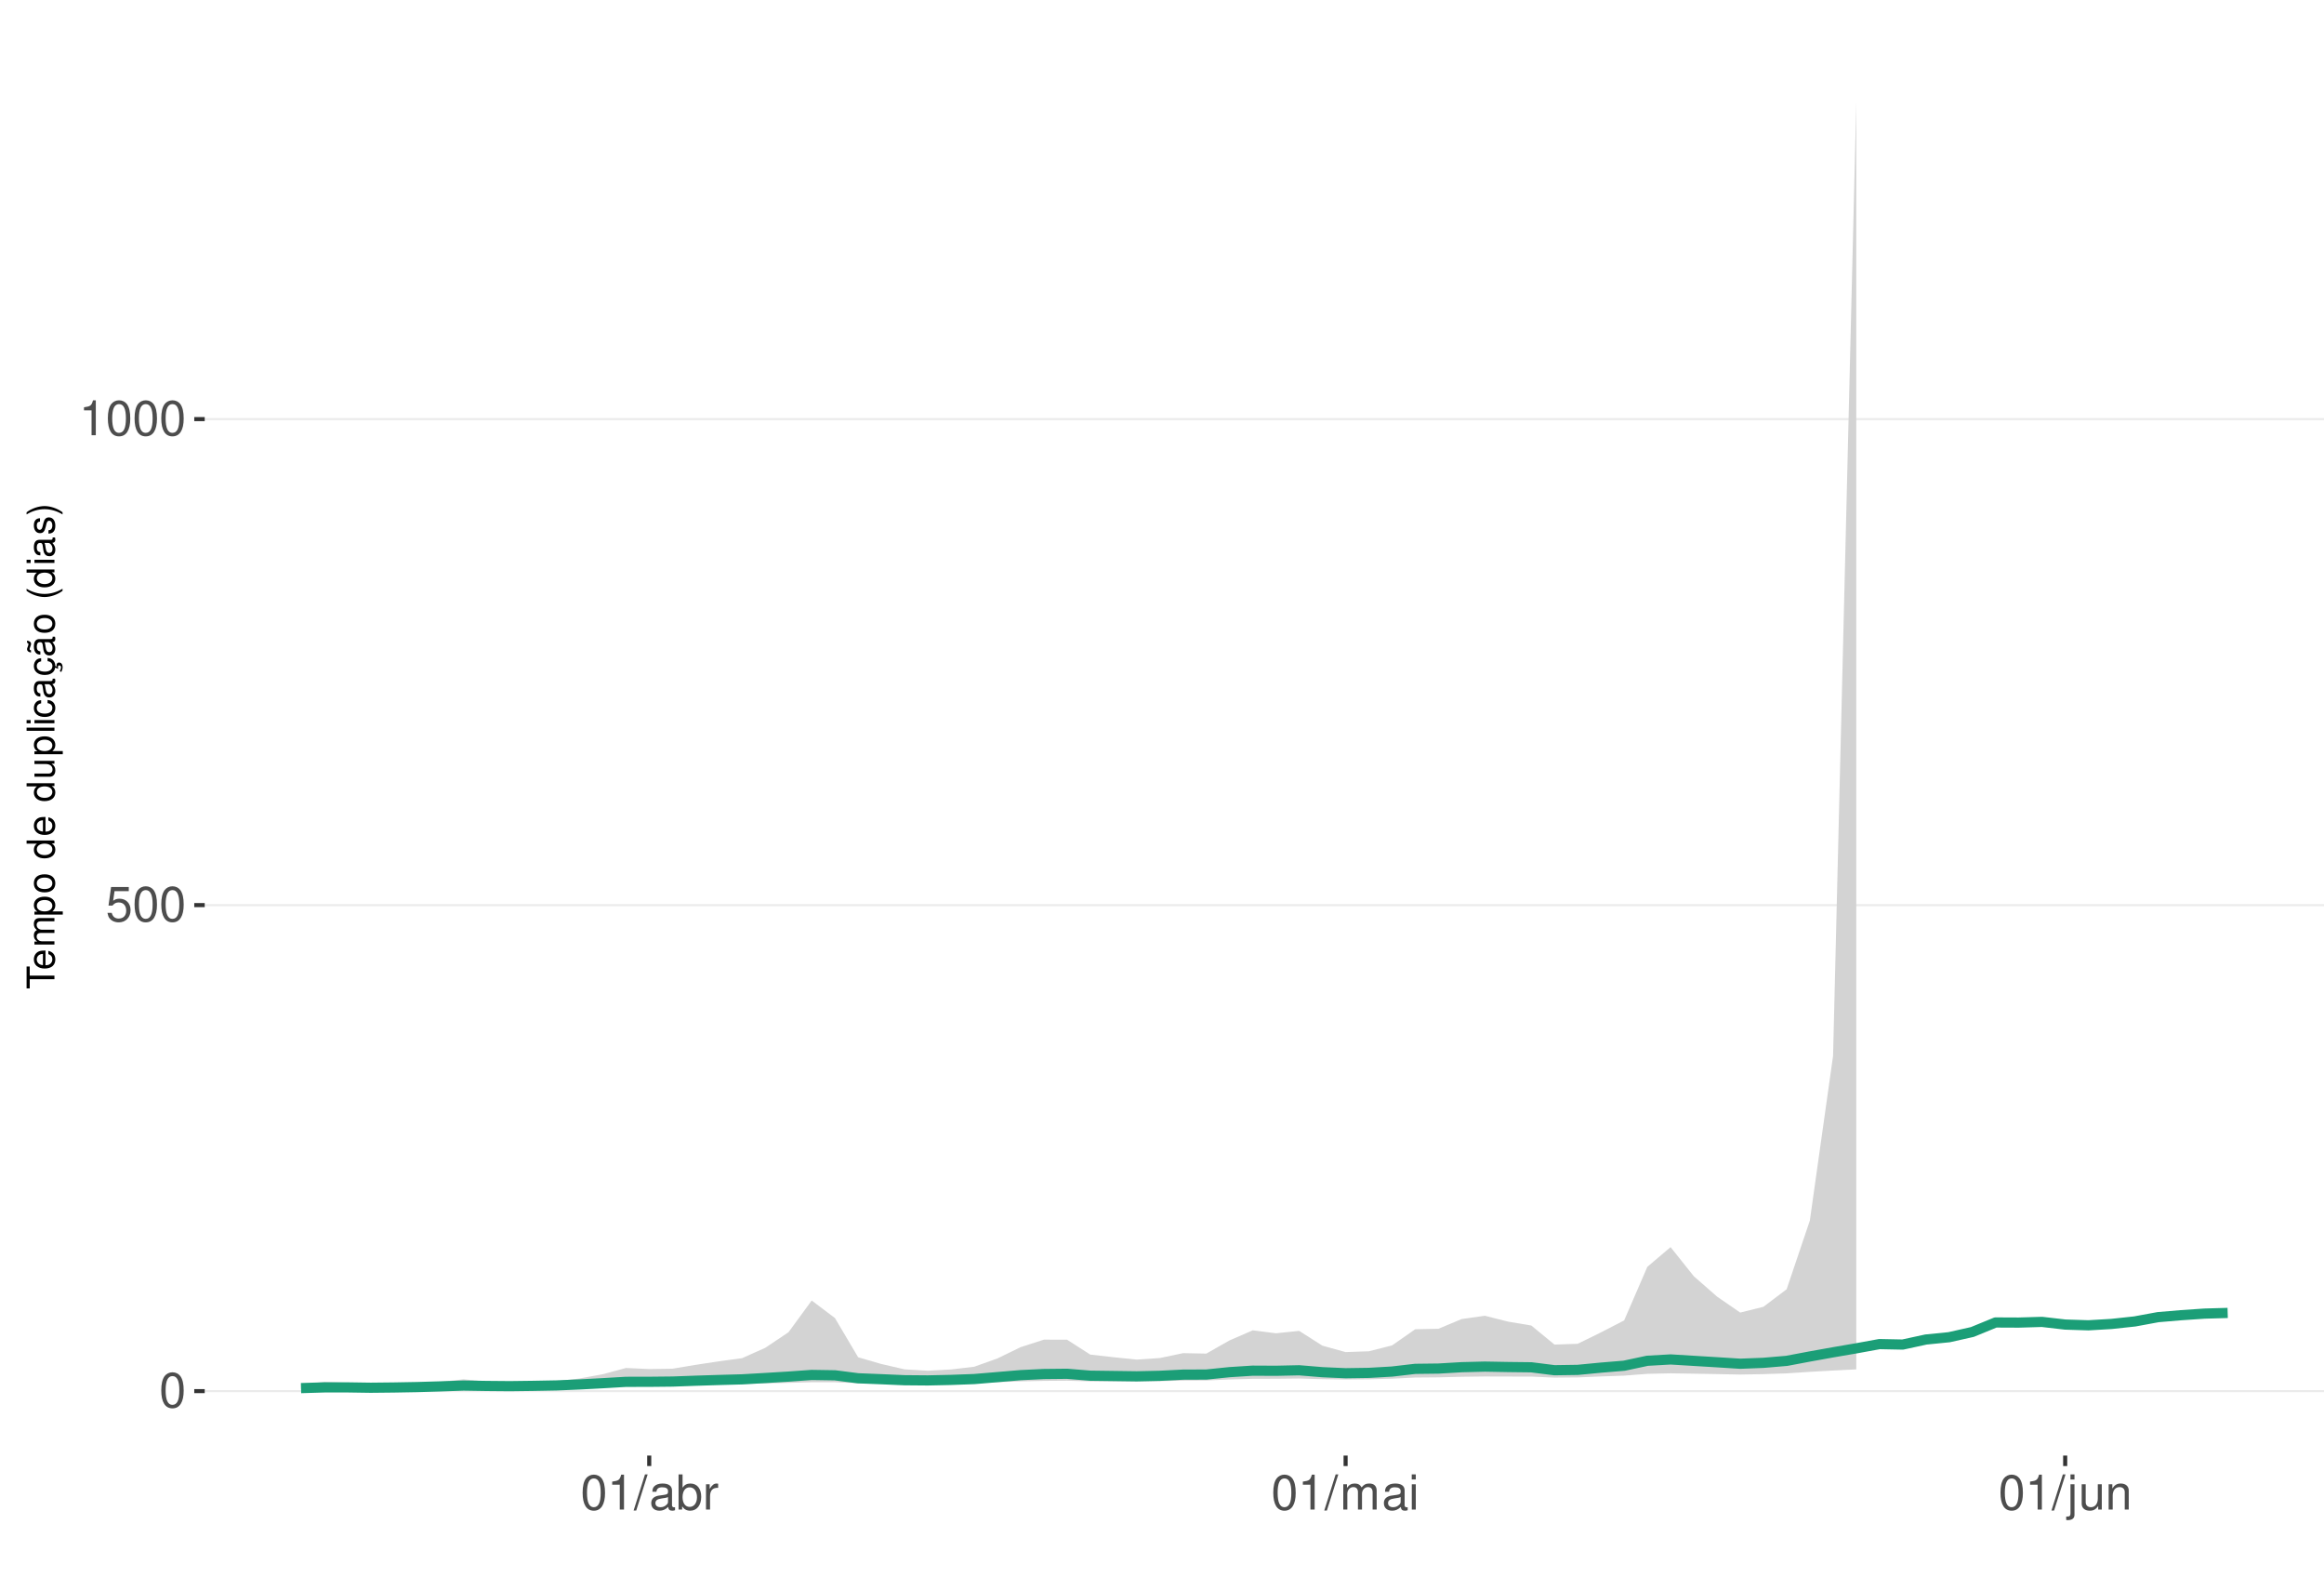
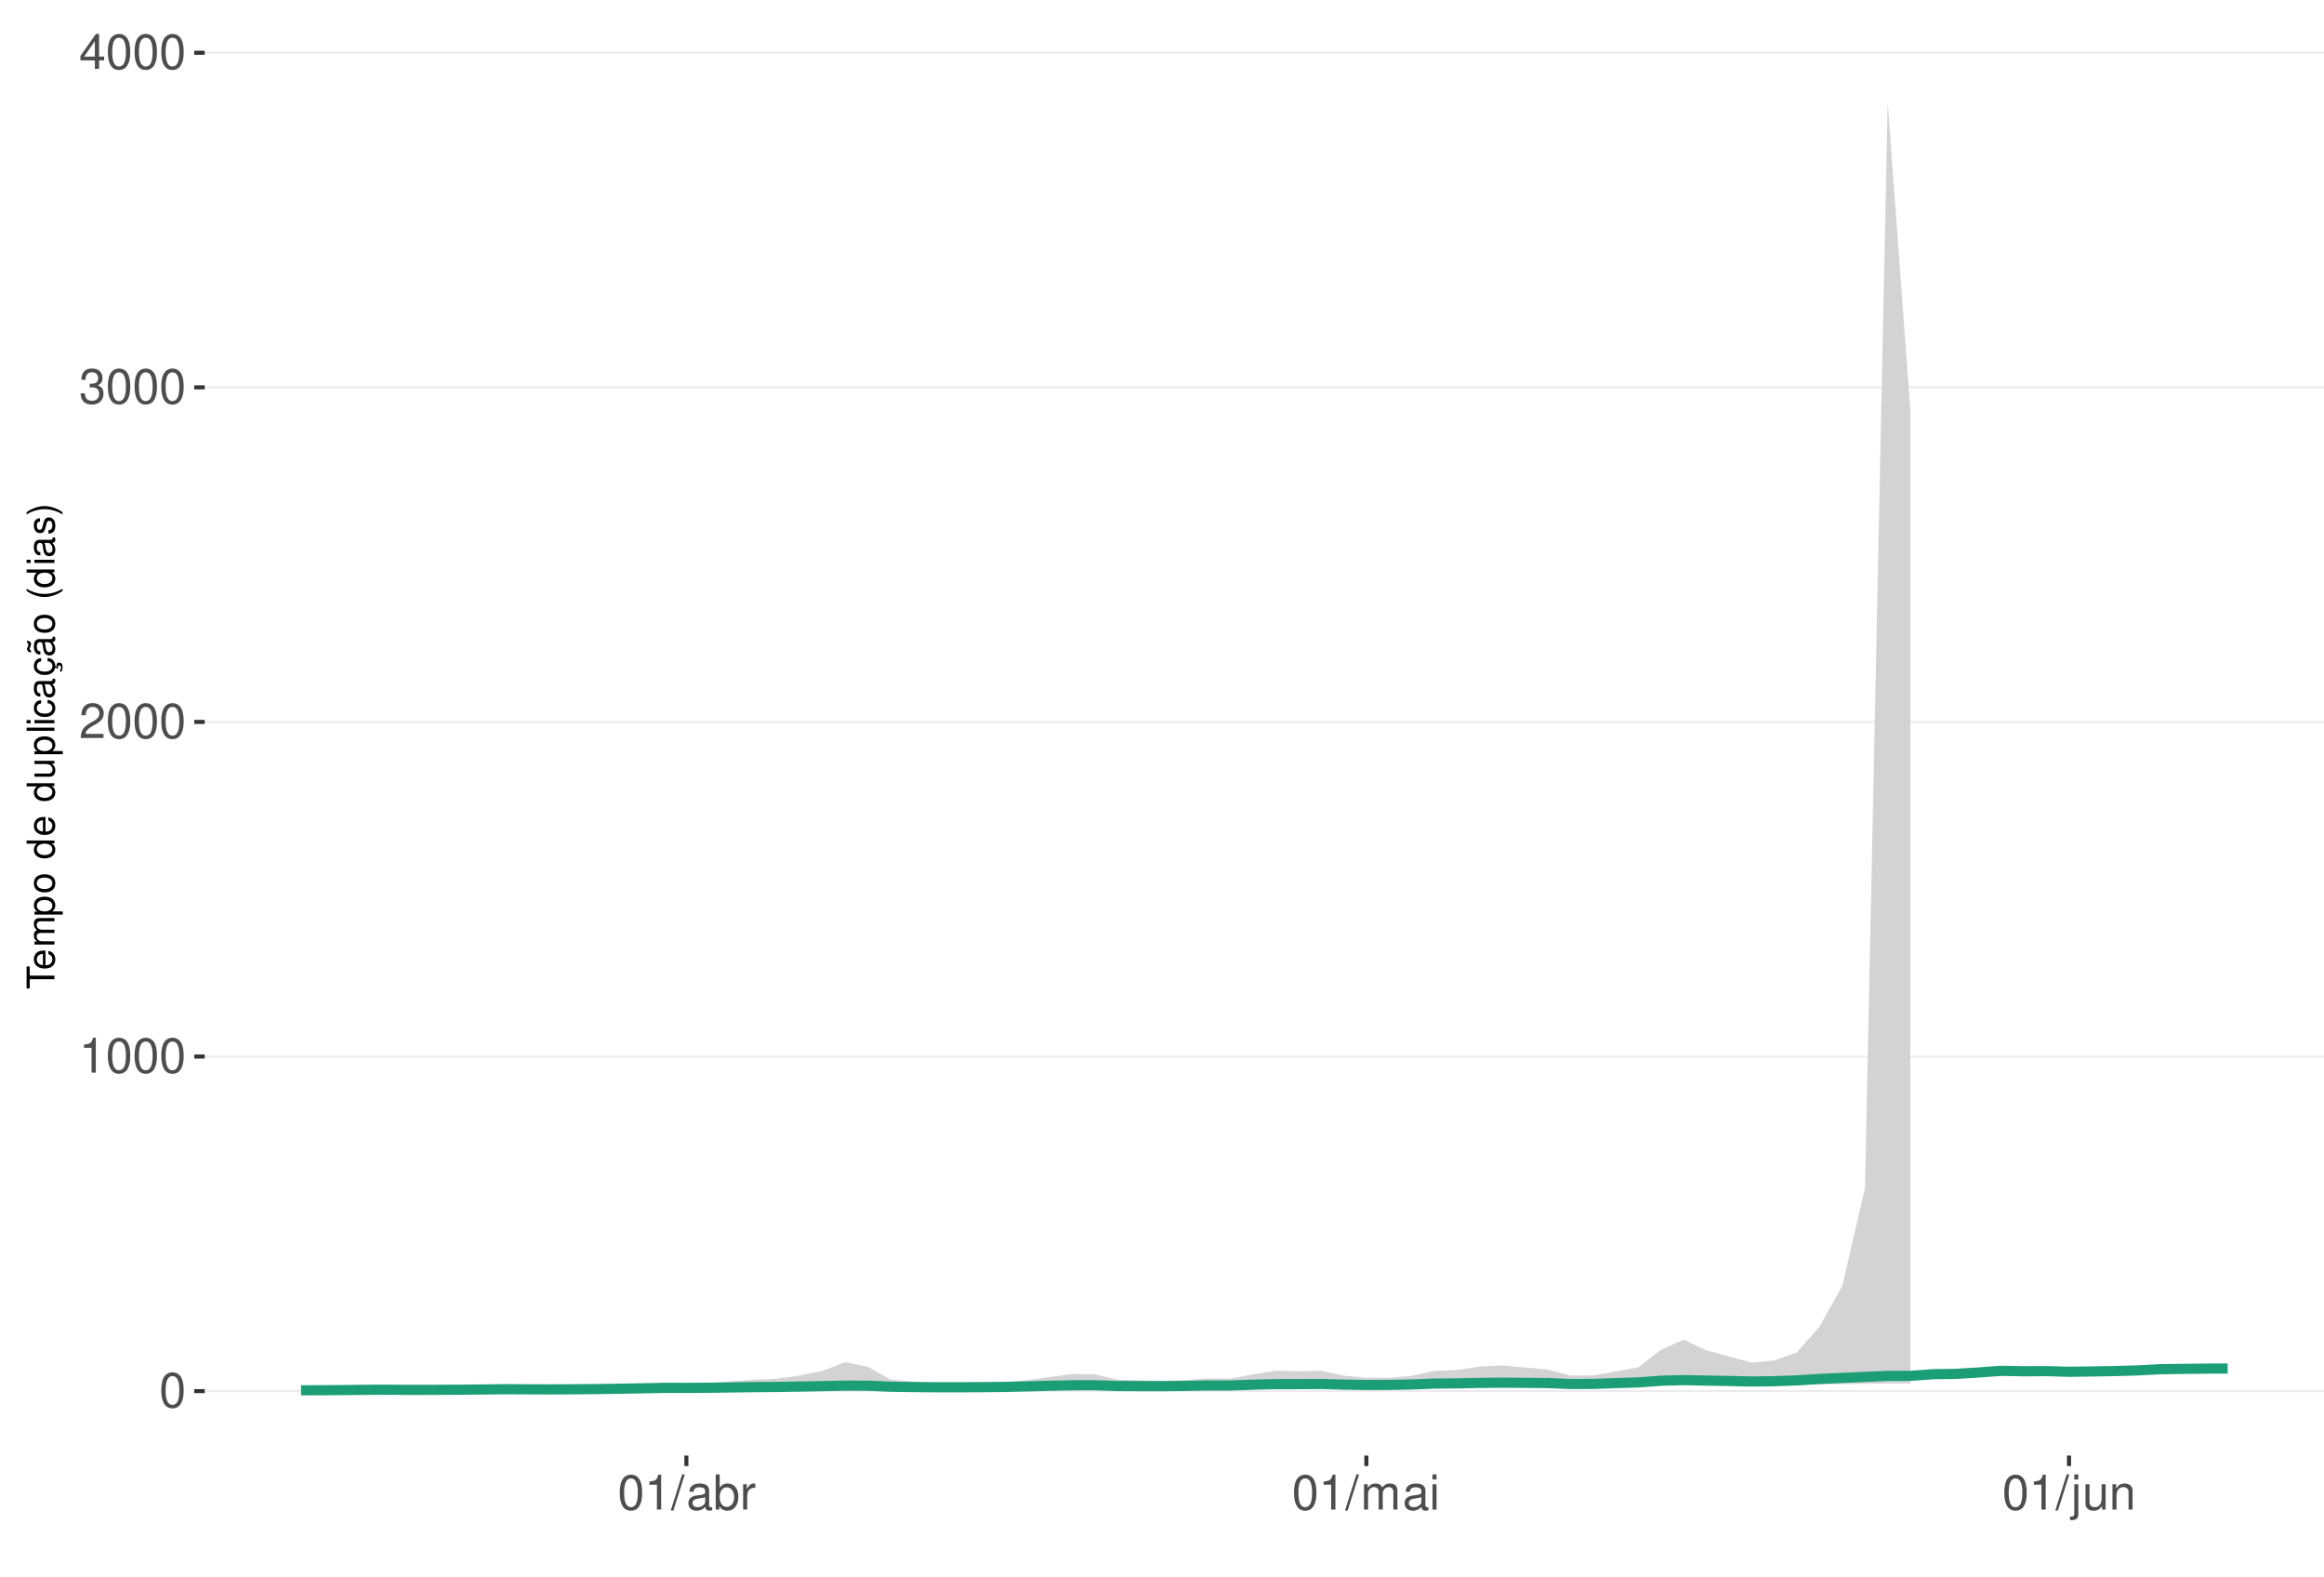
<svg xmlns="http://www.w3.org/2000/svg" xmlns:xlink="http://www.w3.org/1999/xlink" width="609pt" height="413pt" viewBox="0 0 609 413" version="1.1">
  <defs>
    <g>
      <symbol overflow="visible" id="glyph0-0">
        <path style="stroke:none;" d="" />
      </symbol>
      <symbol overflow="visible" id="glyph0-1">
        <path style="stroke:none;" d="M 3.484 -9.156 C 2.641 -9.156 1.891 -8.766 1.422 -8.156 C 0.828 -7.344 0.547 -6.125 0.547 -4.422 C 0.547 -1.344 1.562 0.297 3.484 0.297 C 5.375 0.297 6.422 -1.344 6.422 -4.359 C 6.422 -6.125 6.141 -7.312 5.547 -8.156 C 5.078 -8.781 4.328 -9.156 3.484 -9.156 Z M 3.484 -8.156 C 4.688 -8.156 5.281 -6.938 5.281 -4.453 C 5.281 -1.844 4.703 -0.625 3.453 -0.625 C 2.281 -0.625 1.688 -1.891 1.688 -4.422 C 1.688 -6.938 2.281 -8.156 3.484 -8.156 Z M 3.484 -8.156 " />
      </symbol>
      <symbol overflow="visible" id="glyph0-2">
-         <path style="stroke:none;" d="M 6.031 -8.969 L 1.391 -8.969 L 0.719 -4.094 L 1.75 -4.094 C 2.266 -4.703 2.703 -4.922 3.406 -4.922 C 4.609 -4.922 5.359 -4.094 5.359 -2.766 C 5.359 -1.484 4.609 -0.703 3.391 -0.703 C 2.422 -0.703 1.828 -1.188 1.562 -2.203 L 0.438 -2.203 C 0.594 -1.469 0.719 -1.109 0.984 -0.781 C 1.5 -0.094 2.406 0.297 3.422 0.297 C 5.234 0.297 6.5 -1.031 6.5 -2.922 C 6.5 -4.703 5.312 -5.906 3.594 -5.906 C 2.969 -5.906 2.453 -5.75 1.938 -5.359 L 2.297 -7.875 L 6.031 -7.875 Z M 6.031 -8.969 " />
+         <path style="stroke:none;" d="M 3.281 -6.516 L 3.281 0 L 4.391 0 L 4.391 -9.156 L 3.656 -9.156 C 3.266 -7.75 3.016 -7.562 1.297 -7.328 L 1.297 -6.516 Z M 3.281 -6.516 " />
      </symbol>
      <symbol overflow="visible" id="glyph0-3">
-         <path style="stroke:none;" d="M 3.281 -6.516 L 3.281 0 L 4.391 0 L 4.391 -9.156 L 3.656 -9.156 C 3.266 -7.75 3.016 -7.562 1.297 -7.328 L 1.297 -6.516 Z M 3.281 -6.516 " />
+         <path style="stroke:none;" d="M 6.406 -1.094 L 1.688 -1.094 C 1.797 -1.859 2.203 -2.344 3.297 -3.016 L 4.562 -3.719 C 5.828 -4.422 6.469 -5.359 6.469 -6.484 C 6.469 -7.234 6.156 -7.953 5.625 -8.438 C 5.094 -8.922 4.438 -9.156 3.594 -9.156 C 2.453 -9.156 1.609 -8.75 1.109 -7.953 C 0.797 -7.484 0.656 -6.906 0.625 -5.984 L 1.75 -5.984 C 1.781 -6.609 1.859 -6.969 2.016 -7.281 C 2.297 -7.828 2.891 -8.172 3.562 -8.172 C 4.562 -8.172 5.328 -7.438 5.328 -6.453 C 5.328 -5.719 4.906 -5.094 4.109 -4.625 L 2.953 -3.953 C 1.078 -2.875 0.531 -2.016 0.438 -0.016 L 6.406 -0.016 Z M 6.406 -1.094 " />
      </symbol>
      <symbol overflow="visible" id="glyph0-4">
+         <path style="stroke:none;" d="M 2.797 -4.219 L 3.406 -4.219 C 4.625 -4.219 5.266 -3.641 5.266 -2.547 C 5.266 -1.391 4.562 -0.703 3.422 -0.703 C 2.188 -0.703 1.594 -1.312 1.516 -2.656 L 0.406 -2.656 C 0.453 -1.922 0.578 -1.438 0.797 -1.031 C 1.266 -0.156 2.141 0.297 3.359 0.297 C 5.219 0.297 6.406 -0.828 6.406 -2.562 C 6.406 -3.719 5.969 -4.359 4.891 -4.734 C 5.719 -5.078 6.141 -5.703 6.141 -6.625 C 6.141 -8.203 5.109 -9.156 3.406 -9.156 C 1.594 -9.156 0.625 -8.141 0.594 -6.203 L 1.703 -6.203 C 1.719 -6.766 1.766 -7.078 1.906 -7.359 C 2.172 -7.875 2.719 -8.172 3.422 -8.172 C 4.406 -8.172 5 -7.578 5 -6.594 C 5 -5.953 4.766 -5.562 4.281 -5.344 C 3.969 -5.219 3.562 -5.156 2.797 -5.156 Z M 2.797 -4.219 " />
+       </symbol>
+       <symbol overflow="visible" id="glyph0-5">
+         <path style="stroke:none;" d="M 4.141 -2.219 L 4.141 0 L 5.25 0 L 5.25 -2.219 L 6.578 -2.219 L 6.578 -3.219 L 5.25 -3.219 L 5.25 -9.156 L 4.422 -9.156 L 0.359 -3.391 L 0.359 -2.219 Z M 4.141 -3.219 L 1.328 -3.219 L 4.141 -7.25 Z M 4.141 -3.219 " />
+       </symbol>
+       <symbol overflow="visible" id="glyph0-6">
        <path style="stroke:none;" d="M 2.891 -9.219 L -0.094 0.25 L 0.594 0.25 L 3.594 -9.219 Z M 2.891 -9.219 " />
      </symbol>
-       <symbol overflow="visible" id="glyph0-5">
+       <symbol overflow="visible" id="glyph0-7">
        <path style="stroke:none;" d="M 6.766 -0.625 C 6.656 -0.594 6.609 -0.594 6.547 -0.594 C 6.172 -0.594 5.969 -0.781 5.969 -1.109 L 5.969 -5.016 C 5.969 -6.188 5.109 -6.828 3.484 -6.828 C 2.5 -6.828 1.734 -6.547 1.281 -6.047 C 0.969 -5.703 0.844 -5.328 0.828 -4.672 L 1.891 -4.672 C 1.969 -5.484 2.453 -5.844 3.438 -5.844 C 4.406 -5.844 4.922 -5.5 4.922 -4.859 L 4.922 -4.578 C 4.906 -4.125 4.688 -3.969 3.828 -3.844 C 2.328 -3.656 2.094 -3.609 1.703 -3.438 C 0.922 -3.109 0.531 -2.531 0.531 -1.672 C 0.531 -0.469 1.359 0.297 2.703 0.297 C 3.547 0.297 4.219 0 4.969 -0.688 C 5.031 0 5.359 0.297 6.047 0.297 C 6.281 0.297 6.422 0.266 6.766 0.172 Z M 4.922 -2.094 C 4.922 -1.734 4.828 -1.516 4.5 -1.234 C 4.078 -0.828 3.562 -0.625 2.938 -0.625 C 2.109 -0.625 1.625 -1.031 1.625 -1.703 C 1.625 -2.391 2.094 -2.75 3.234 -2.906 C 4.359 -3.062 4.562 -3.109 4.922 -3.281 Z M 4.922 -2.094 " />
      </symbol>
-       <symbol overflow="visible" id="glyph0-6">
+       <symbol overflow="visible" id="glyph0-8">
        <path style="stroke:none;" d="M 0.688 -9.219 L 0.688 0 L 1.625 0 L 1.625 -0.844 C 2.141 -0.078 2.812 0.297 3.734 0.297 C 5.484 0.297 6.625 -1.141 6.625 -3.344 C 6.625 -5.5 5.547 -6.828 3.781 -6.828 C 2.875 -6.828 2.234 -6.484 1.734 -5.734 L 1.734 -9.219 Z M 3.578 -5.828 C 4.766 -5.828 5.516 -4.812 5.516 -3.234 C 5.516 -1.719 4.734 -0.703 3.578 -0.703 C 2.453 -0.703 1.734 -1.703 1.734 -3.266 C 1.734 -4.828 2.453 -5.828 3.578 -5.828 Z M 3.578 -5.828 " />
      </symbol>
-       <symbol overflow="visible" id="glyph0-7">
+       <symbol overflow="visible" id="glyph0-9">
        <path style="stroke:none;" d="M 0.875 -6.625 L 0.875 0 L 1.938 0 L 1.938 -3.438 C 1.953 -5.031 2.609 -5.75 4.062 -5.703 L 4.062 -6.781 C 3.891 -6.812 3.781 -6.828 3.656 -6.828 C 2.969 -6.828 2.453 -6.422 1.844 -5.422 L 1.844 -6.625 Z M 0.875 -6.625 " />
      </symbol>
-       <symbol overflow="visible" id="glyph0-8">
+       <symbol overflow="visible" id="glyph0-10">
        <path style="stroke:none;" d="M 0.891 -6.625 L 0.891 0 L 1.953 0 L 1.953 -4.156 C 1.953 -5.125 2.641 -5.891 3.5 -5.891 C 4.297 -5.891 4.734 -5.422 4.734 -4.562 L 4.734 0 L 5.797 0 L 5.797 -4.156 C 5.797 -5.125 6.5 -5.891 7.359 -5.891 C 8.125 -5.891 8.578 -5.406 8.578 -4.562 L 8.578 0 L 9.641 0 L 9.641 -4.969 C 9.641 -6.156 8.953 -6.828 7.719 -6.828 C 6.828 -6.828 6.297 -6.562 5.688 -5.812 C 5.297 -6.516 4.766 -6.828 3.891 -6.828 C 3.016 -6.828 2.422 -6.5 1.859 -5.688 L 1.859 -6.625 Z M 0.891 -6.625 " />
      </symbol>
-       <symbol overflow="visible" id="glyph0-9">
+       <symbol overflow="visible" id="glyph0-11">
        <path style="stroke:none;" d="M 1.891 -6.625 L 0.844 -6.625 L 0.844 0 L 1.891 0 Z M 1.891 -9.219 L 0.828 -9.219 L 0.828 -7.891 L 1.891 -7.891 Z M 1.891 -9.219 " />
      </symbol>
-       <symbol overflow="visible" id="glyph0-10">
+       <symbol overflow="visible" id="glyph0-12">
        <path style="stroke:none;" d="M 0.891 -6.625 L 0.891 0.969 C 0.891 1.625 0.688 1.828 0.031 1.828 C -0.047 1.828 -0.094 1.828 -0.234 1.828 L -0.234 2.719 C -0.094 2.75 -0.031 2.766 0.125 2.766 C 1.312 2.766 1.938 2.297 1.938 1.375 L 1.938 -6.625 Z M 1.938 -9.219 L 0.891 -9.219 L 0.891 -7.891 L 1.938 -7.891 Z M 1.938 -9.219 " />
      </symbol>
-       <symbol overflow="visible" id="glyph0-11">
+       <symbol overflow="visible" id="glyph0-13">
        <path style="stroke:none;" d="M 6.094 0 L 6.094 -6.625 L 5.047 -6.625 L 5.047 -2.875 C 5.047 -1.516 4.344 -0.625 3.234 -0.625 C 2.406 -0.625 1.875 -1.141 1.875 -1.938 L 1.875 -6.625 L 0.828 -6.625 L 0.828 -1.516 C 0.828 -0.422 1.641 0.297 2.938 0.297 C 3.906 0.297 4.531 -0.047 5.156 -0.922 L 5.156 0 Z M 6.094 0 " />
      </symbol>
-       <symbol overflow="visible" id="glyph0-12">
+       <symbol overflow="visible" id="glyph0-14">
        <path style="stroke:none;" d="M 0.891 -6.625 L 0.891 0 L 1.953 0 L 1.953 -3.656 C 1.953 -5.016 2.656 -5.891 3.75 -5.891 C 4.578 -5.891 5.109 -5.391 5.109 -4.594 L 5.109 0 L 6.156 0 L 6.156 -5.016 C 6.156 -6.109 5.344 -6.828 4.062 -6.828 C 3.078 -6.828 2.438 -6.438 1.859 -5.516 L 1.859 -6.625 Z M 0.891 -6.625 " />
      </symbol>
      <symbol overflow="visible" id="glyph1-0">
        <path style="stroke:none;" d="" />
      </symbol>
      <symbol overflow="visible" id="glyph1-1">
        <path style="stroke:none;" d="M -6.469 -3.547 L -6.469 -5.938 L -7.297 -5.938 L -7.297 -0.203 L -6.469 -0.203 L -6.469 -2.609 L 0 -2.609 L 0 -3.547 Z M -6.469 -3.547 " />
      </symbol>
      <symbol overflow="visible" id="glyph1-2">
        <path style="stroke:none;" d="M -2.344 -5.125 C -3.141 -5.125 -3.625 -5.062 -4.016 -4.922 C -4.875 -4.578 -5.391 -3.781 -5.391 -2.797 C -5.391 -1.344 -4.281 -0.406 -2.547 -0.406 C -0.812 -0.406 0.234 -1.297 0.234 -2.781 C 0.234 -3.984 -0.453 -4.812 -1.594 -5.016 L -1.594 -4.188 C -0.906 -3.953 -0.547 -3.484 -0.547 -2.812 C -0.547 -2.281 -0.781 -1.828 -1.219 -1.547 C -1.516 -1.344 -1.812 -1.281 -2.344 -1.266 Z M -3.016 -1.297 C -3.984 -1.359 -4.625 -1.953 -4.625 -2.797 C -4.625 -3.641 -3.953 -4.234 -3.016 -4.234 Z M -3.016 -1.297 " />
      </symbol>
      <symbol overflow="visible" id="glyph1-3">
        <path style="stroke:none;" d="M -5.234 -0.703 L 0 -0.703 L 0 -1.547 L -3.297 -1.547 C -4.047 -1.547 -4.656 -2.094 -4.656 -2.766 C -4.656 -3.391 -4.281 -3.734 -3.609 -3.734 L 0 -3.734 L 0 -4.578 L -3.297 -4.578 C -4.047 -4.578 -4.656 -5.125 -4.656 -5.812 C -4.656 -6.422 -4.266 -6.781 -3.609 -6.781 L 0 -6.781 L 0 -7.625 L -3.938 -7.625 C -4.875 -7.625 -5.391 -7.078 -5.391 -6.094 C -5.391 -5.406 -5.188 -4.984 -4.594 -4.484 C -5.156 -4.188 -5.391 -3.766 -5.391 -3.078 C -5.391 -2.375 -5.125 -1.906 -4.5 -1.469 L -5.234 -1.469 Z M -5.234 -0.703 " />
      </symbol>
      <symbol overflow="visible" id="glyph1-4">
        <path style="stroke:none;" d="M 2.188 -0.547 L 2.188 -1.375 L -0.547 -1.375 C -0.016 -1.812 0.234 -2.312 0.234 -2.984 C 0.234 -4.344 -0.859 -5.234 -2.531 -5.234 C -4.297 -5.234 -5.391 -4.375 -5.391 -2.984 C -5.391 -2.266 -5.062 -1.703 -4.453 -1.312 L -5.234 -1.312 L -5.234 -0.547 Z M -4.609 -2.844 C -4.609 -3.766 -3.797 -4.359 -2.547 -4.359 C -1.359 -4.359 -0.547 -3.75 -0.547 -2.844 C -0.547 -1.953 -1.344 -1.375 -2.578 -1.375 C -3.812 -1.375 -4.609 -1.953 -4.609 -2.844 Z M -4.609 -2.844 " />
      </symbol>
      <symbol overflow="visible" id="glyph1-5">
        <path style="stroke:none;" d="M -5.391 -2.719 C -5.391 -1.234 -4.344 -0.359 -2.578 -0.359 C -0.812 -0.359 0.234 -1.234 0.234 -2.734 C 0.234 -4.203 -0.812 -5.094 -2.547 -5.094 C -4.359 -5.094 -5.391 -4.234 -5.391 -2.719 Z M -4.625 -2.734 C -4.625 -3.672 -3.844 -4.234 -2.547 -4.234 C -1.312 -4.234 -0.547 -3.656 -0.547 -2.734 C -0.547 -1.797 -1.312 -1.234 -2.578 -1.234 C -3.844 -1.234 -4.625 -1.797 -4.625 -2.734 Z M -4.625 -2.734 " />
      </symbol>
      <symbol overflow="visible" id="glyph1-6">
        <path style="stroke:none;" d="" />
      </symbol>
      <symbol overflow="visible" id="glyph1-7">
        <path style="stroke:none;" d="M -7.297 -4.953 L -7.297 -4.125 L -4.578 -4.125 C -5.109 -3.766 -5.391 -3.203 -5.391 -2.516 C -5.391 -1.156 -4.297 -0.266 -2.625 -0.266 C -0.859 -0.266 0.234 -1.125 0.234 -2.547 C 0.234 -3.266 -0.047 -3.766 -0.688 -4.203 L 0 -4.203 L 0 -4.953 Z M -4.609 -2.656 C -4.609 -3.547 -3.812 -4.125 -2.562 -4.125 C -1.344 -4.125 -0.547 -3.547 -0.547 -2.656 C -0.547 -1.734 -1.359 -1.125 -2.578 -1.125 C -3.797 -1.125 -4.609 -1.734 -4.609 -2.656 Z M -4.609 -2.656 " />
      </symbol>
      <symbol overflow="visible" id="glyph1-8">
        <path style="stroke:none;" d="M 0 -4.812 L -5.234 -4.812 L -5.234 -3.984 L -2.266 -3.984 C -1.203 -3.984 -0.5 -3.438 -0.5 -2.562 C -0.5 -1.906 -0.906 -1.484 -1.531 -1.484 L -5.234 -1.484 L -5.234 -0.656 L -1.203 -0.656 C -0.328 -0.656 0.234 -1.297 0.234 -2.312 C 0.234 -3.094 -0.047 -3.578 -0.734 -4.062 L 0 -4.062 Z M 0 -4.812 " />
      </symbol>
      <symbol overflow="visible" id="glyph1-9">
        <path style="stroke:none;" d="M -7.297 -1.516 L -7.297 -0.688 L 0 -0.688 L 0 -1.516 Z M -7.297 -1.516 " />
      </symbol>
      <symbol overflow="visible" id="glyph1-10">
        <path style="stroke:none;" d="M -5.234 -1.5 L -5.234 -0.672 L 0 -0.672 L 0 -1.5 Z M -7.297 -1.5 L -7.297 -0.656 L -6.234 -0.656 L -6.234 -1.5 Z M -7.297 -1.5 " />
      </symbol>
      <symbol overflow="visible" id="glyph1-11">
        <path style="stroke:none;" d="M -3.484 -4.703 C -3.984 -4.672 -4.312 -4.562 -4.609 -4.359 C -5.094 -4 -5.391 -3.375 -5.391 -2.641 C -5.391 -1.219 -4.266 -0.312 -2.531 -0.312 C -0.844 -0.312 0.234 -1.203 0.234 -2.625 C 0.234 -3.875 -0.516 -4.672 -1.797 -4.766 L -1.797 -3.938 C -0.953 -3.797 -0.547 -3.359 -0.547 -2.656 C -0.547 -1.734 -1.297 -1.188 -2.531 -1.188 C -3.844 -1.188 -4.625 -1.719 -4.625 -2.625 C -4.625 -3.328 -4.203 -3.766 -3.484 -3.875 Z M -3.484 -4.703 " />
      </symbol>
      <symbol overflow="visible" id="glyph1-12">
        <path style="stroke:none;" d="M -0.484 -5.344 C -0.469 -5.266 -0.469 -5.219 -0.469 -5.172 C -0.469 -4.875 -0.625 -4.719 -0.875 -4.719 L -3.953 -4.719 C -4.891 -4.719 -5.391 -4.047 -5.391 -2.75 C -5.391 -1.984 -5.172 -1.375 -4.781 -1.016 C -4.516 -0.766 -4.203 -0.672 -3.688 -0.656 L -3.688 -1.484 C -4.328 -1.562 -4.625 -1.938 -4.625 -2.719 C -4.625 -3.484 -4.344 -3.891 -3.844 -3.891 L -3.625 -3.891 C -3.266 -3.875 -3.125 -3.703 -3.047 -3.016 C -2.891 -1.844 -2.844 -1.656 -2.719 -1.344 C -2.453 -0.734 -2 -0.422 -1.312 -0.422 C -0.375 -0.422 0.234 -1.078 0.234 -2.141 C 0.234 -2.797 0 -3.328 -0.547 -3.922 C 0 -3.984 0.234 -4.234 0.234 -4.781 C 0.234 -4.953 0.203 -5.062 0.141 -5.344 Z M -1.656 -3.891 C -1.375 -3.891 -1.203 -3.812 -0.969 -3.562 C -0.656 -3.219 -0.5 -2.812 -0.5 -2.312 C -0.5 -1.672 -0.812 -1.297 -1.344 -1.297 C -1.891 -1.297 -2.172 -1.656 -2.297 -2.547 C -2.422 -3.438 -2.453 -3.609 -2.594 -3.891 Z M -1.656 -3.891 " />
      </symbol>
      <symbol overflow="visible" id="glyph1-13">
        <path style="stroke:none;" d="M 0.234 -2.641 C 0.234 -3.875 -0.547 -4.703 -1.797 -4.766 L -1.797 -3.938 C -0.953 -3.797 -0.531 -3.359 -0.531 -2.656 C -0.531 -1.734 -1.281 -1.188 -2.516 -1.188 C -3.844 -1.188 -4.625 -1.719 -4.625 -2.625 C -4.625 -3.328 -4.203 -3.766 -3.484 -3.875 L -3.484 -4.703 C -3.984 -4.672 -4.312 -4.562 -4.609 -4.359 C -5.094 -4 -5.391 -3.375 -5.391 -2.641 C -5.391 -1.219 -4.266 -0.312 -2.531 -0.312 C -1.469 -0.312 -0.625 -0.672 -0.156 -1.312 C 0.047 -1.594 0.125 -1.812 0.203 -2.25 L 0.922 -1.938 L 0.984 -2.062 C 0.938 -2.188 0.906 -2.25 0.906 -2.375 C 0.906 -2.656 1.047 -2.828 1.281 -2.828 C 1.547 -2.828 1.734 -2.594 1.734 -2.297 C 1.734 -2.031 1.672 -1.844 1.438 -1.406 L 1.406 -1.312 L 1.812 -1.094 C 2.078 -1.75 2.141 -1.953 2.141 -2.344 C 2.141 -3.109 1.781 -3.578 1.203 -3.578 C 0.781 -3.578 0.547 -3.297 0.547 -2.797 C 0.547 -2.703 0.547 -2.641 0.562 -2.516 Z M 0.234 -2.641 " />
      </symbol>
      <symbol overflow="visible" id="glyph1-14">
        <path style="stroke:none;" d="M -0.484 -5.344 C -0.469 -5.266 -0.469 -5.219 -0.469 -5.172 C -0.469 -4.875 -0.625 -4.719 -0.875 -4.719 L -3.953 -4.719 C -4.891 -4.719 -5.391 -4.047 -5.391 -2.75 C -5.391 -1.984 -5.172 -1.375 -4.781 -1.016 C -4.516 -0.766 -4.203 -0.672 -3.688 -0.656 L -3.688 -1.484 C -4.328 -1.562 -4.625 -1.938 -4.625 -2.719 C -4.625 -3.484 -4.344 -3.891 -3.844 -3.891 L -3.625 -3.891 C -3.266 -3.875 -3.125 -3.703 -3.047 -3.016 C -2.891 -1.844 -2.844 -1.656 -2.719 -1.344 C -2.453 -0.734 -2 -0.422 -1.312 -0.422 C -0.375 -0.422 0.234 -1.078 0.234 -2.141 C 0.234 -2.797 0 -3.328 -0.547 -3.922 C 0 -3.984 0.234 -4.234 0.234 -4.781 C 0.234 -4.953 0.203 -5.062 0.141 -5.344 Z M -1.656 -3.891 C -1.375 -3.891 -1.203 -3.812 -0.969 -3.562 C -0.656 -3.219 -0.5 -2.812 -0.5 -2.312 C -0.5 -1.672 -0.812 -1.297 -1.344 -1.297 C -1.891 -1.297 -2.172 -1.656 -2.297 -2.547 C -2.422 -3.438 -2.453 -3.609 -2.594 -3.891 Z M -7.172 -3.75 C -6.922 -3.672 -6.812 -3.547 -6.812 -3.375 C -6.812 -3.25 -6.875 -2.984 -6.984 -2.734 C -7.156 -2.312 -7.172 -2.25 -7.172 -2.047 C -7.172 -1.594 -6.797 -1.297 -6.141 -1.188 L -6.141 -1.766 C -6.375 -1.812 -6.5 -1.938 -6.5 -2.094 C -6.5 -2.203 -6.469 -2.344 -6.375 -2.578 C -6.156 -3.156 -6.125 -3.234 -6.125 -3.438 C -6.125 -3.922 -6.484 -4.219 -7.172 -4.312 Z M -7.172 -3.75 " />
      </symbol>
      <symbol overflow="visible" id="glyph1-15">
        <path style="stroke:none;" d="M -7.297 -2.359 C -5.984 -1.359 -4.156 -0.734 -2.594 -0.734 C -1.016 -0.734 0.812 -1.359 2.125 -2.359 L 2.125 -2.906 C 0.688 -2.031 -0.984 -1.547 -2.594 -1.547 C -4.188 -1.547 -5.875 -2.031 -7.297 -2.906 Z M -7.297 -2.359 " />
      </symbol>
      <symbol overflow="visible" id="glyph1-16">
        <path style="stroke:none;" d="M -3.781 -4.375 C -4.812 -4.375 -5.391 -3.688 -5.391 -2.484 C -5.391 -1.266 -4.766 -0.469 -3.797 -0.469 C -2.969 -0.469 -2.578 -0.891 -2.281 -2.125 L -2.094 -2.906 C -1.953 -3.484 -1.734 -3.719 -1.375 -3.719 C -0.875 -3.719 -0.547 -3.234 -0.547 -2.5 C -0.547 -2.047 -0.672 -1.672 -0.891 -1.453 C -1.047 -1.328 -1.188 -1.266 -1.562 -1.219 L -1.562 -0.344 C -0.344 -0.375 0.234 -1.062 0.234 -2.438 C 0.234 -3.75 -0.422 -4.594 -1.438 -4.594 C -2.203 -4.594 -2.641 -4.156 -2.891 -3.109 L -3.078 -2.312 C -3.234 -1.625 -3.453 -1.344 -3.828 -1.344 C -4.312 -1.344 -4.625 -1.766 -4.625 -2.453 C -4.625 -3.125 -4.328 -3.484 -3.781 -3.5 Z M -3.781 -4.375 " />
      </symbol>
      <symbol overflow="visible" id="glyph1-17">
        <path style="stroke:none;" d="M 2.125 -0.938 C 0.812 -1.938 -1.016 -2.562 -2.578 -2.562 C -4.156 -2.562 -5.984 -1.938 -7.297 -0.938 L -7.297 -0.375 C -5.859 -1.266 -4.188 -1.75 -2.578 -1.75 C -0.984 -1.75 0.703 -1.266 2.125 -0.375 Z M 2.125 -0.938 " />
      </symbol>
    </g>
    <clipPath id="clip1">
      <path d="M 53.645 9.961 L 609 9.961 L 609 381.328 L 53.645 381.328 Z M 53.645 9.961 " />
    </clipPath>
    <clipPath id="clip2">
      <path d="M 53.645 364 L 609 364 L 609 365 L 53.645 365 Z M 53.645 364 " />
    </clipPath>
    <clipPath id="clip3">
-       <path d="M 53.645 236 L 609 236 L 609 238 L 53.645 238 Z M 53.645 236 " />
+       <path d="M 53.645 276 L 609 276 L 609 278 L 53.645 278 Z M 53.645 276 " />
    </clipPath>
    <clipPath id="clip4">
-       <path d="M 53.645 109 L 609 109 L 609 111 L 53.645 111 Z M 53.645 109 " />
+       <path d="M 53.645 188 L 609 188 L 609 190 L 53.645 190 Z M 53.645 188 " />
+     </clipPath>
+     <clipPath id="clip5">
+       <path d="M 53.645 101 L 609 101 L 609 102 L 53.645 102 Z M 53.645 101 " />
+     </clipPath>
+     <clipPath id="clip6">
+       <path d="M 53.645 13 L 609 13 L 609 15 L 53.645 15 Z M 53.645 13 " />
    </clipPath>
  </defs>
  <g id="surface89">
    <rect x="0" y="0" width="609" height="413" style="fill:rgb(100%,100%,100%);fill-opacity:1;stroke:none;" />
    <rect x="0" y="0" width="609" height="413" style="fill:rgb(100%,100%,100%);fill-opacity:1;stroke:none;" />
    <path style="fill:none;stroke-width:1.067;stroke-linecap:round;stroke-linejoin:round;stroke:rgb(100%,100%,100%);stroke-opacity:1;stroke-miterlimit:10;" d="M 0 413 L 609 413 L 609 0 L 0 0 Z M 0 413 " />
    <g clip-path="url(#clip1)" clip-rule="nonzero">
      <path style=" stroke:none;fill-rule:nonzero;fill:rgb(100%,100%,100%);fill-opacity:1;" d="M 53.645 381.328 L 609 381.328 L 609 9.961 L 53.645 9.961 Z M 53.645 381.328 " />
    </g>
    <g clip-path="url(#clip2)" clip-rule="nonzero">
      <path style="fill:none;stroke-width:0.533;stroke-linecap:butt;stroke-linejoin:round;stroke:rgb(92.157%,92.157%,92.157%);stroke-opacity:1;stroke-miterlimit:10;" d="M 53.645 364.449 L 609 364.449 " />
    </g>
    <g clip-path="url(#clip3)" clip-rule="nonzero">
-       <path style="fill:none;stroke-width:0.533;stroke-linecap:butt;stroke-linejoin:round;stroke:rgb(92.157%,92.157%,92.157%);stroke-opacity:1;stroke-miterlimit:10;" d="M 53.645 237.125 L 609 237.125 " />
+       <path style="fill:none;stroke-width:0.533;stroke-linecap:butt;stroke-linejoin:round;stroke:rgb(92.157%,92.157%,92.157%);stroke-opacity:1;stroke-miterlimit:10;" d="M 53.645 276.793 L 609 276.793 " />
    </g>
    <g clip-path="url(#clip4)" clip-rule="nonzero">
-       <path style="fill:none;stroke-width:0.533;stroke-linecap:butt;stroke-linejoin:round;stroke:rgb(92.157%,92.157%,92.157%);stroke-opacity:1;stroke-miterlimit:10;" d="M 53.645 109.805 L 609 109.805 " />
-     </g>
-     <path style=" stroke:none;fill-rule:nonzero;fill:rgb(82.745%,82.745%,82.745%);fill-opacity:1;" d="M 78.887 362.75 L 84.973 362.02 L 91.055 362.258 L 97.137 362.832 L 103.219 362.75 L 109.301 362.5 L 115.387 362.02 L 121.469 361.352 L 127.551 361.918 L 133.633 362.207 L 139.715 362.09 L 145.797 361.863 L 151.883 361.133 L 157.965 360.023 L 164.047 358.387 L 170.129 358.664 L 176.211 358.578 L 182.297 357.566 L 188.379 356.637 L 194.461 355.82 L 200.543 353.098 L 206.625 349.023 L 212.707 340.711 L 218.793 345.305 L 224.875 355.578 L 230.957 357.344 L 237.039 358.746 L 243.121 359.105 L 249.207 358.777 L 255.289 358.062 L 261.371 355.887 L 267.453 352.934 L 273.535 350.969 L 279.621 350.977 L 285.703 354.879 L 291.785 355.566 L 297.867 356.191 L 303.949 355.781 L 310.031 354.5 L 316.117 354.621 L 322.199 351.16 L 328.281 348.52 L 334.363 349.297 L 340.445 348.664 L 346.531 352.543 L 352.613 354.223 L 358.695 354.012 L 364.777 352.477 L 370.859 348.238 L 376.941 348.113 L 383.027 345.566 L 389.109 344.703 L 395.191 346.246 L 401.273 347.262 L 407.355 352.258 L 413.441 352.047 L 419.523 349.066 L 425.605 345.922 L 431.688 331.879 L 437.77 326.723 L 443.852 334.344 L 449.938 339.676 L 456.02 343.871 L 462.102 342.359 L 468.184 337.766 L 474.266 319.773 L 480.352 276.625 L 486.434 26.844 L 486.434 358.75 L 480.352 359.055 L 474.266 359.398 L 468.184 359.797 L 462.102 360 L 456.02 360.105 L 449.938 359.988 L 443.852 359.883 L 437.77 359.785 L 431.688 359.922 L 425.605 360.391 L 419.523 360.605 L 413.441 360.859 L 407.355 360.918 L 401.273 360.637 L 395.191 360.633 L 389.109 360.613 L 383.027 360.691 L 376.941 360.84 L 370.859 360.891 L 364.777 361.191 L 358.695 361.352 L 352.613 361.41 L 346.531 361.32 L 340.445 361.148 L 334.363 361.215 L 328.281 361.227 L 322.199 361.395 L 316.117 361.66 L 310.031 361.691 L 303.949 361.84 L 297.867 361.918 L 285.703 361.887 L 279.621 361.719 L 273.535 361.762 L 267.453 361.891 L 261.371 362.113 L 255.289 362.352 L 249.207 362.469 L 243.121 362.547 L 237.039 362.543 L 230.957 362.453 L 224.875 362.375 L 218.793 362.125 L 212.707 362.121 L 206.625 362.281 L 194.461 362.57 L 188.379 362.656 L 182.297 362.75 L 176.211 362.859 L 170.129 362.906 L 164.047 362.93 L 157.965 363.098 L 151.883 363.262 L 145.797 363.402 L 139.715 363.477 L 133.633 363.535 L 127.551 363.527 L 121.469 363.5 L 115.387 363.617 L 109.301 363.723 L 103.219 363.789 L 97.137 363.84 L 91.055 363.82 L 84.973 363.844 L 78.887 363.941 Z M 78.887 362.75 " />
-     <path style="fill:none;stroke-width:2.667;stroke-linecap:butt;stroke-linejoin:round;stroke:rgb(10.588%,61.961%,46.667%);stroke-opacity:1;stroke-miterlimit:10;" d="M 78.887 363.66 L 84.973 363.473 L 91.055 363.469 L 97.137 363.562 L 103.219 363.496 L 109.301 363.387 L 115.387 363.207 L 121.469 362.996 L 127.551 363.094 L 133.633 363.148 L 139.715 363.07 L 145.797 362.957 L 151.883 362.699 L 157.965 362.375 L 164.047 362.016 L 170.129 362.008 L 176.211 361.945 L 182.297 361.723 L 188.379 361.531 L 194.461 361.363 L 200.543 361.012 L 206.625 360.645 L 212.707 360.207 L 218.793 360.305 L 224.875 361.086 L 230.957 361.328 L 237.039 361.594 L 243.121 361.645 L 249.207 361.512 L 255.289 361.289 L 261.371 360.777 L 267.453 360.262 L 273.535 359.969 L 279.621 359.906 L 285.703 360.406 L 291.785 360.488 L 297.867 360.574 L 303.949 360.438 L 310.031 360.129 L 316.117 360.105 L 322.199 359.48 L 328.281 359.09 L 334.363 359.121 L 340.445 358.988 L 346.531 359.492 L 352.613 359.762 L 358.695 359.672 L 364.777 359.324 L 370.859 358.613 L 376.941 358.539 L 383.027 358.18 L 389.109 358.027 L 395.191 358.137 L 401.273 358.207 L 407.355 358.973 L 413.441 358.883 L 419.523 358.297 L 425.605 357.793 L 431.688 356.496 L 437.77 356.148 L 443.852 356.52 L 449.938 356.887 L 456.02 357.273 L 462.102 357.039 L 468.184 356.523 L 474.266 355.375 L 480.352 354.281 L 486.434 353.238 L 492.516 352.129 L 498.598 352.25 L 504.68 350.93 L 510.762 350.324 L 516.848 348.957 L 522.93 346.465 L 529.012 346.492 L 535.094 346.312 L 541.176 347.012 L 547.262 347.207 L 553.344 346.848 L 559.426 346.191 L 565.508 345.07 L 571.59 344.555 L 577.676 344.141 L 583.758 343.965 " />
+       <path style="fill:none;stroke-width:0.533;stroke-linecap:butt;stroke-linejoin:round;stroke:rgb(92.157%,92.157%,92.157%);stroke-opacity:1;stroke-miterlimit:10;" d="M 53.645 189.133 L 609 189.133 " />
+     </g>
+     <g clip-path="url(#clip5)" clip-rule="nonzero">
+       <path style="fill:none;stroke-width:0.533;stroke-linecap:butt;stroke-linejoin:round;stroke:rgb(92.157%,92.157%,92.157%);stroke-opacity:1;stroke-miterlimit:10;" d="M 53.645 101.477 L 609 101.477 " />
+     </g>
+     <g clip-path="url(#clip6)" clip-rule="nonzero">
+       <path style="fill:none;stroke-width:0.533;stroke-linecap:butt;stroke-linejoin:round;stroke:rgb(92.157%,92.157%,92.157%);stroke-opacity:1;stroke-miterlimit:10;" d="M 53.645 13.82 L 609 13.82 " />
+     </g>
+     <path style=" stroke:none;fill-rule:nonzero;fill:rgb(82.745%,82.745%,82.745%);fill-opacity:1;" d="M 78.887 363.992 L 84.828 363.949 L 90.77 363.848 L 96.707 363.52 L 102.648 363.582 L 108.586 363.852 L 114.527 363.84 L 120.465 363.762 L 126.406 363.613 L 132.344 363.383 L 138.285 363.582 L 144.223 363.68 L 150.164 363.617 L 156.105 363.512 L 162.043 363.242 L 167.984 362.855 L 173.922 362.328 L 179.863 362.426 L 185.801 362.34 L 191.742 361.855 L 197.68 361.441 L 203.621 361.188 L 209.559 360.359 L 215.5 359.137 L 221.441 356.879 L 227.379 358.051 L 233.32 361.391 L 239.258 361.977 L 245.199 362.387 L 251.137 362.449 L 257.078 362.375 L 263.016 362.199 L 268.957 361.605 L 274.895 360.789 L 280.836 359.961 L 286.773 360.012 L 292.715 361.406 L 298.656 361.637 L 304.594 361.738 L 310.535 361.559 L 316.473 361.109 L 322.414 361.172 L 328.352 360.059 L 334.293 359.102 L 340.23 359.242 L 346.172 359.137 L 352.109 360.383 L 358.051 360.945 L 363.992 360.938 L 369.93 360.457 L 375.871 359.145 L 381.809 358.91 L 387.75 358 L 393.688 357.707 L 399.629 358.277 L 405.566 358.789 L 411.508 360.348 L 417.445 360.34 L 423.387 359.297 L 429.328 358.227 L 435.266 353.609 L 441.207 350.977 L 447.145 353.773 L 453.086 355.352 L 459.023 356.98 L 464.965 356.422 L 470.902 354.266 L 476.844 347.484 L 482.781 336.887 L 488.723 311.156 L 494.664 26.844 L 500.602 107.531 L 500.602 362.434 L 494.664 362.445 L 488.723 362.52 L 482.781 362.598 L 476.844 362.688 L 470.902 362.816 L 464.965 362.898 L 459.023 362.934 L 453.086 362.891 L 447.145 362.867 L 441.207 362.832 L 435.266 362.891 L 429.328 363.055 L 423.387 363.129 L 417.445 363.223 L 411.508 363.238 L 405.566 363.145 L 399.629 363.137 L 393.688 363.129 L 387.75 363.152 L 381.809 363.207 L 375.871 363.234 L 369.93 363.336 L 363.992 363.387 L 358.051 363.402 L 352.109 363.371 L 346.172 363.316 L 340.23 363.336 L 334.293 363.344 L 328.352 363.406 L 322.414 363.496 L 316.473 363.504 L 310.535 363.559 L 304.594 363.59 L 298.656 363.594 L 292.715 363.586 L 286.773 363.52 L 280.836 363.531 L 274.895 363.586 L 268.957 363.652 L 263.016 363.723 L 257.078 363.754 L 251.137 363.777 L 245.199 363.781 L 239.258 363.758 L 233.32 363.734 L 227.379 363.652 L 221.441 363.652 L 215.5 363.703 L 209.559 363.746 L 203.621 363.789 L 197.68 363.816 L 191.742 363.852 L 185.801 363.895 L 179.863 363.914 L 173.922 363.922 L 167.984 363.977 L 162.043 364.031 L 156.105 364.078 L 150.164 364.109 L 144.223 364.133 L 138.285 364.129 L 132.344 364.121 L 126.406 364.16 L 120.465 364.195 L 114.527 364.215 L 108.586 364.23 L 102.648 364.219 L 96.707 364.23 L 90.77 364.27 L 84.828 364.293 L 78.887 364.309 Z M 78.887 363.992 " />
+     <path style="fill:none;stroke-width:2.667;stroke-linecap:butt;stroke-linejoin:round;stroke:rgb(10.588%,61.961%,46.667%);stroke-opacity:1;stroke-miterlimit:10;" d="M 78.887 364.234 L 84.828 364.211 L 90.77 364.168 L 96.707 364.094 L 102.648 364.086 L 108.586 364.129 L 114.527 364.109 L 120.465 364.078 L 126.406 364.02 L 132.344 363.945 L 138.285 363.98 L 144.223 364 L 150.164 363.965 L 156.105 363.918 L 162.043 363.828 L 167.984 363.719 L 173.922 363.602 L 179.863 363.602 L 185.801 363.57 L 191.742 363.477 L 197.68 363.402 L 203.621 363.352 L 209.559 363.25 L 215.5 363.141 L 221.441 363.008 L 227.379 363.031 L 233.32 363.289 L 239.258 363.371 L 245.199 363.441 L 251.137 363.441 L 257.078 363.406 L 263.016 363.348 L 268.957 363.207 L 274.895 363.051 L 280.836 362.926 L 286.773 362.91 L 292.715 363.105 L 298.656 363.137 L 304.594 363.145 L 310.535 363.086 L 316.473 362.977 L 322.414 362.973 L 328.352 362.762 L 334.293 362.617 L 340.23 362.613 L 346.172 362.582 L 352.109 362.746 L 358.051 362.836 L 363.992 362.82 L 369.93 362.707 L 375.871 362.473 L 381.809 362.422 L 387.75 362.293 L 393.688 362.238 L 399.629 362.281 L 405.566 362.332 L 411.508 362.578 L 417.445 362.562 L 423.387 362.348 L 429.328 362.172 L 435.266 361.727 L 441.207 361.559 L 447.145 361.691 L 453.086 361.789 L 459.023 361.93 L 464.965 361.848 L 470.902 361.633 L 476.844 361.258 L 482.781 360.98 L 488.723 360.727 L 494.664 360.465 L 500.602 360.449 L 506.543 360.016 L 512.48 359.938 L 518.422 359.57 L 524.359 359.129 L 530.301 359.242 L 536.238 359.207 L 542.18 359.379 L 548.117 359.297 L 554.059 359.191 L 560 359.031 L 565.938 358.711 L 571.879 358.621 L 577.816 358.559 L 583.758 358.527 " />
    <g style="fill:rgb(30.196%,30.196%,30.196%);fill-opacity:1;">
      <use xlink:href="#glyph0-1" x="41.715" y="368.671" />
    </g>
    <g style="fill:rgb(30.196%,30.196%,30.196%);fill-opacity:1;">
-       <use xlink:href="#glyph0-2" x="27.715" y="241.347" />
-       <use xlink:href="#glyph0-1" x="34.715" y="241.347" />
-       <use xlink:href="#glyph0-1" x="41.715" y="241.347" />
-     </g>
-     <g style="fill:rgb(30.196%,30.196%,30.196%);fill-opacity:1;">
-       <use xlink:href="#glyph0-3" x="20.715" y="114.026" />
-       <use xlink:href="#glyph0-1" x="27.715" y="114.026" />
-       <use xlink:href="#glyph0-1" x="34.715" y="114.026" />
-       <use xlink:href="#glyph0-1" x="41.715" y="114.026" />
+       <use xlink:href="#glyph0-2" x="20.715" y="281.015" />
+       <use xlink:href="#glyph0-1" x="27.715" y="281.015" />
+       <use xlink:href="#glyph0-1" x="34.715" y="281.015" />
+       <use xlink:href="#glyph0-1" x="41.715" y="281.015" />
+     </g>
+     <g style="fill:rgb(30.196%,30.196%,30.196%);fill-opacity:1;">
+       <use xlink:href="#glyph0-3" x="20.715" y="193.354" />
+       <use xlink:href="#glyph0-1" x="27.715" y="193.354" />
+       <use xlink:href="#glyph0-1" x="34.715" y="193.354" />
+       <use xlink:href="#glyph0-1" x="41.715" y="193.354" />
+     </g>
+     <g style="fill:rgb(30.196%,30.196%,30.196%);fill-opacity:1;">
+       <use xlink:href="#glyph0-4" x="20.715" y="105.698" />
+       <use xlink:href="#glyph0-1" x="27.715" y="105.698" />
+       <use xlink:href="#glyph0-1" x="34.715" y="105.698" />
+       <use xlink:href="#glyph0-1" x="41.715" y="105.698" />
+     </g>
+     <g style="fill:rgb(30.196%,30.196%,30.196%);fill-opacity:1;">
+       <use xlink:href="#glyph0-5" x="20.715" y="18.042" />
+       <use xlink:href="#glyph0-1" x="27.715" y="18.042" />
+       <use xlink:href="#glyph0-1" x="34.715" y="18.042" />
+       <use xlink:href="#glyph0-1" x="41.715" y="18.042" />
    </g>
    <path style="fill:none;stroke-width:1.067;stroke-linecap:butt;stroke-linejoin:round;stroke:rgb(20%,20%,20%);stroke-opacity:1;stroke-miterlimit:10;" d="M 50.906 364.449 L 53.645 364.449 " />
-     <path style="fill:none;stroke-width:1.067;stroke-linecap:butt;stroke-linejoin:round;stroke:rgb(20%,20%,20%);stroke-opacity:1;stroke-miterlimit:10;" d="M 50.906 237.125 L 53.645 237.125 " />
-     <path style="fill:none;stroke-width:1.067;stroke-linecap:butt;stroke-linejoin:round;stroke:rgb(20%,20%,20%);stroke-opacity:1;stroke-miterlimit:10;" d="M 50.906 109.805 L 53.645 109.805 " />
-     <path style="fill:none;stroke-width:1.067;stroke-linecap:butt;stroke-linejoin:round;stroke:rgb(20%,20%,20%);stroke-opacity:1;stroke-miterlimit:10;" d="M 170.129 384.07 L 170.129 381.328 " />
-     <path style="fill:none;stroke-width:1.067;stroke-linecap:butt;stroke-linejoin:round;stroke:rgb(20%,20%,20%);stroke-opacity:1;stroke-miterlimit:10;" d="M 352.613 384.07 L 352.613 381.328 " />
-     <path style="fill:none;stroke-width:1.067;stroke-linecap:butt;stroke-linejoin:round;stroke:rgb(20%,20%,20%);stroke-opacity:1;stroke-miterlimit:10;" d="M 541.176 384.07 L 541.176 381.328 " />
-     <g style="fill:rgb(30.196%,30.196%,30.196%);fill-opacity:1;">
-       <use xlink:href="#glyph0-1" x="152.129" y="395.483" />
-       <use xlink:href="#glyph0-3" x="159.129" y="395.483" />
-       <use xlink:href="#glyph0-4" x="166.129" y="395.483" />
-       <use xlink:href="#glyph0-5" x="170.129" y="395.483" />
-       <use xlink:href="#glyph0-6" x="177.129" y="395.483" />
-       <use xlink:href="#glyph0-7" x="184.129" y="395.483" />
-     </g>
-     <g style="fill:rgb(30.196%,30.196%,30.196%);fill-opacity:1;">
-       <use xlink:href="#glyph0-1" x="333.113" y="395.483" />
-       <use xlink:href="#glyph0-3" x="340.113" y="395.483" />
-       <use xlink:href="#glyph0-4" x="347.113" y="395.483" />
-       <use xlink:href="#glyph0-8" x="351.113" y="395.483" />
-       <use xlink:href="#glyph0-5" x="362.113" y="395.483" />
-       <use xlink:href="#glyph0-9" x="369.113" y="395.483" />
-     </g>
-     <g style="fill:rgb(30.196%,30.196%,30.196%);fill-opacity:1;">
-       <use xlink:href="#glyph0-1" x="523.676" y="395.483" />
-       <use xlink:href="#glyph0-3" x="530.676" y="395.483" />
-       <use xlink:href="#glyph0-4" x="537.676" y="395.483" />
-       <use xlink:href="#glyph0-10" x="541.676" y="395.483" />
-       <use xlink:href="#glyph0-11" x="544.676" y="395.483" />
-       <use xlink:href="#glyph0-12" x="551.676" y="395.483" />
+     <path style="fill:none;stroke-width:1.067;stroke-linecap:butt;stroke-linejoin:round;stroke:rgb(20%,20%,20%);stroke-opacity:1;stroke-miterlimit:10;" d="M 50.906 276.793 L 53.645 276.793 " />
+     <path style="fill:none;stroke-width:1.067;stroke-linecap:butt;stroke-linejoin:round;stroke:rgb(20%,20%,20%);stroke-opacity:1;stroke-miterlimit:10;" d="M 50.906 189.133 L 53.645 189.133 " />
+     <path style="fill:none;stroke-width:1.067;stroke-linecap:butt;stroke-linejoin:round;stroke:rgb(20%,20%,20%);stroke-opacity:1;stroke-miterlimit:10;" d="M 50.906 101.477 L 53.645 101.477 " />
+     <path style="fill:none;stroke-width:1.067;stroke-linecap:butt;stroke-linejoin:round;stroke:rgb(20%,20%,20%);stroke-opacity:1;stroke-miterlimit:10;" d="M 50.906 13.82 L 53.645 13.82 " />
+     <path style="fill:none;stroke-width:1.067;stroke-linecap:butt;stroke-linejoin:round;stroke:rgb(20%,20%,20%);stroke-opacity:1;stroke-miterlimit:10;" d="M 179.863 384.07 L 179.863 381.328 " />
+     <path style="fill:none;stroke-width:1.067;stroke-linecap:butt;stroke-linejoin:round;stroke:rgb(20%,20%,20%);stroke-opacity:1;stroke-miterlimit:10;" d="M 358.051 384.07 L 358.051 381.328 " />
+     <path style="fill:none;stroke-width:1.067;stroke-linecap:butt;stroke-linejoin:round;stroke:rgb(20%,20%,20%);stroke-opacity:1;stroke-miterlimit:10;" d="M 542.18 384.07 L 542.18 381.328 " />
+     <g style="fill:rgb(30.196%,30.196%,30.196%);fill-opacity:1;">
+       <use xlink:href="#glyph0-1" x="161.863" y="395.483" />
+       <use xlink:href="#glyph0-2" x="168.863" y="395.483" />
+       <use xlink:href="#glyph0-6" x="175.863" y="395.483" />
+       <use xlink:href="#glyph0-7" x="179.863" y="395.483" />
+       <use xlink:href="#glyph0-8" x="186.863" y="395.483" />
+       <use xlink:href="#glyph0-9" x="193.863" y="395.483" />
+     </g>
+     <g style="fill:rgb(30.196%,30.196%,30.196%);fill-opacity:1;">
+       <use xlink:href="#glyph0-1" x="338.551" y="395.483" />
+       <use xlink:href="#glyph0-2" x="345.551" y="395.483" />
+       <use xlink:href="#glyph0-6" x="352.551" y="395.483" />
+       <use xlink:href="#glyph0-10" x="356.551" y="395.483" />
+       <use xlink:href="#glyph0-7" x="367.551" y="395.483" />
+       <use xlink:href="#glyph0-11" x="374.551" y="395.483" />
+     </g>
+     <g style="fill:rgb(30.196%,30.196%,30.196%);fill-opacity:1;">
+       <use xlink:href="#glyph0-1" x="524.68" y="395.483" />
+       <use xlink:href="#glyph0-2" x="531.68" y="395.483" />
+       <use xlink:href="#glyph0-6" x="538.68" y="395.483" />
+       <use xlink:href="#glyph0-12" x="542.68" y="395.483" />
+       <use xlink:href="#glyph0-13" x="545.68" y="395.483" />
+       <use xlink:href="#glyph0-14" x="552.68" y="395.483" />
    </g>
    <g style="fill:rgb(0%,0%,0%);fill-opacity:1;">
      <use xlink:href="#glyph1-1" x="14.263" y="259.145" />
      <use xlink:href="#glyph1-2" x="14.263" y="254.145" />
      <use xlink:href="#glyph1-3" x="14.263" y="248.145" />
      <use xlink:href="#glyph1-4" x="14.263" y="240.145" />
      <use xlink:href="#glyph1-5" x="14.263" y="234.145" />
      <use xlink:href="#glyph1-6" x="14.263" y="228.145" />
      <use xlink:href="#glyph1-7" x="14.263" y="225.145" />
      <use xlink:href="#glyph1-2" x="14.263" y="219.145" />
      <use xlink:href="#glyph1-6" x="14.263" y="213.145" />
      <use xlink:href="#glyph1-7" x="14.263" y="210.145" />
      <use xlink:href="#glyph1-8" x="14.263" y="204.145" />
      <use xlink:href="#glyph1-4" x="14.263" y="198.145" />
      <use xlink:href="#glyph1-9" x="14.263" y="192.145" />
      <use xlink:href="#glyph1-10" x="14.263" y="190.145" />
      <use xlink:href="#glyph1-11" x="14.263" y="188.145" />
      <use xlink:href="#glyph1-12" x="14.263" y="183.145" />
      <use xlink:href="#glyph1-13" x="14.263" y="177.145" />
      <use xlink:href="#glyph1-14" x="14.263" y="172.145" />
      <use xlink:href="#glyph1-5" x="14.263" y="166.145" />
      <use xlink:href="#glyph1-6" x="14.263" y="160.145" />
      <use xlink:href="#glyph1-15" x="14.263" y="157.145" />
      <use xlink:href="#glyph1-7" x="14.263" y="154.145" />
      <use xlink:href="#glyph1-10" x="14.263" y="148.145" />
      <use xlink:href="#glyph1-12" x="14.263" y="146.145" />
      <use xlink:href="#glyph1-16" x="14.263" y="140.145" />
      <use xlink:href="#glyph1-17" x="14.263" y="135.145" />
    </g>
  </g>
</svg>
